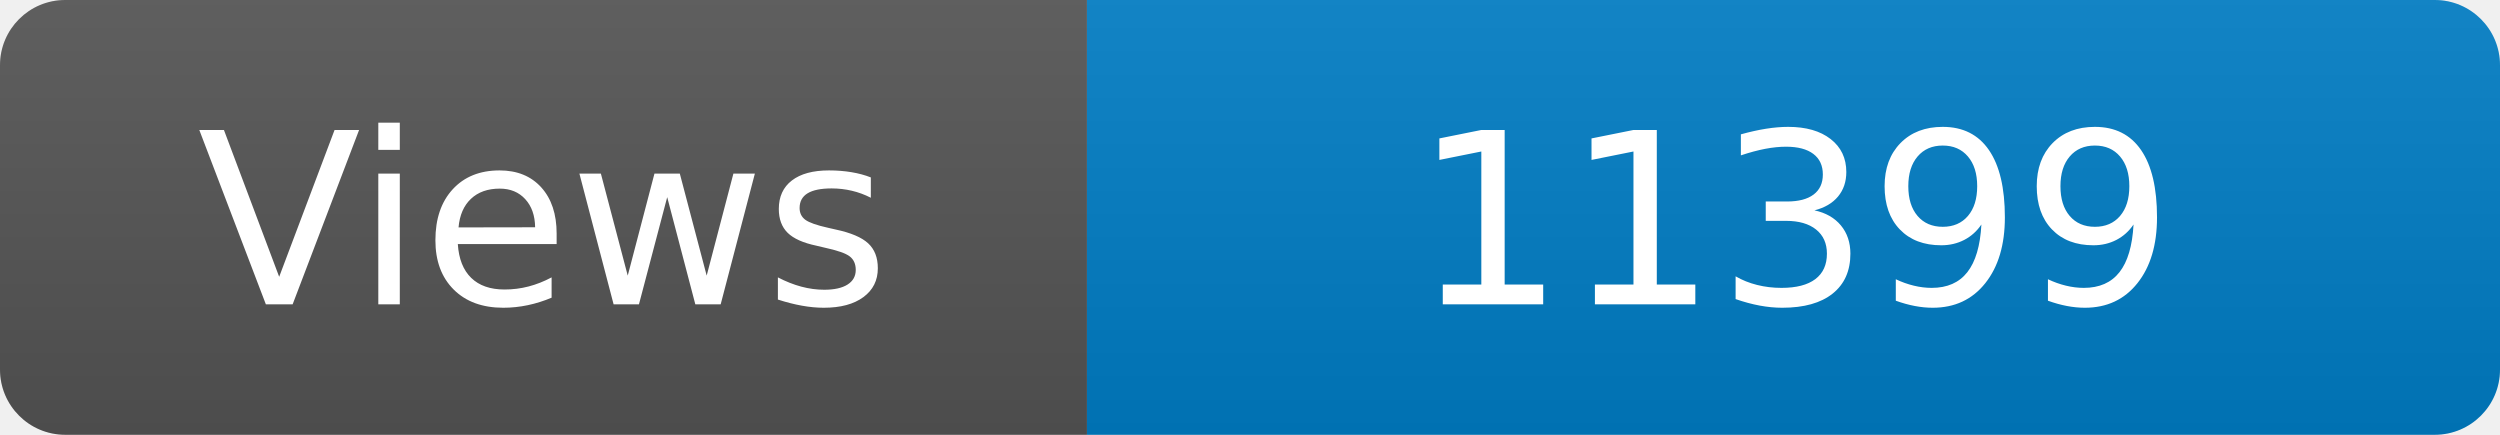
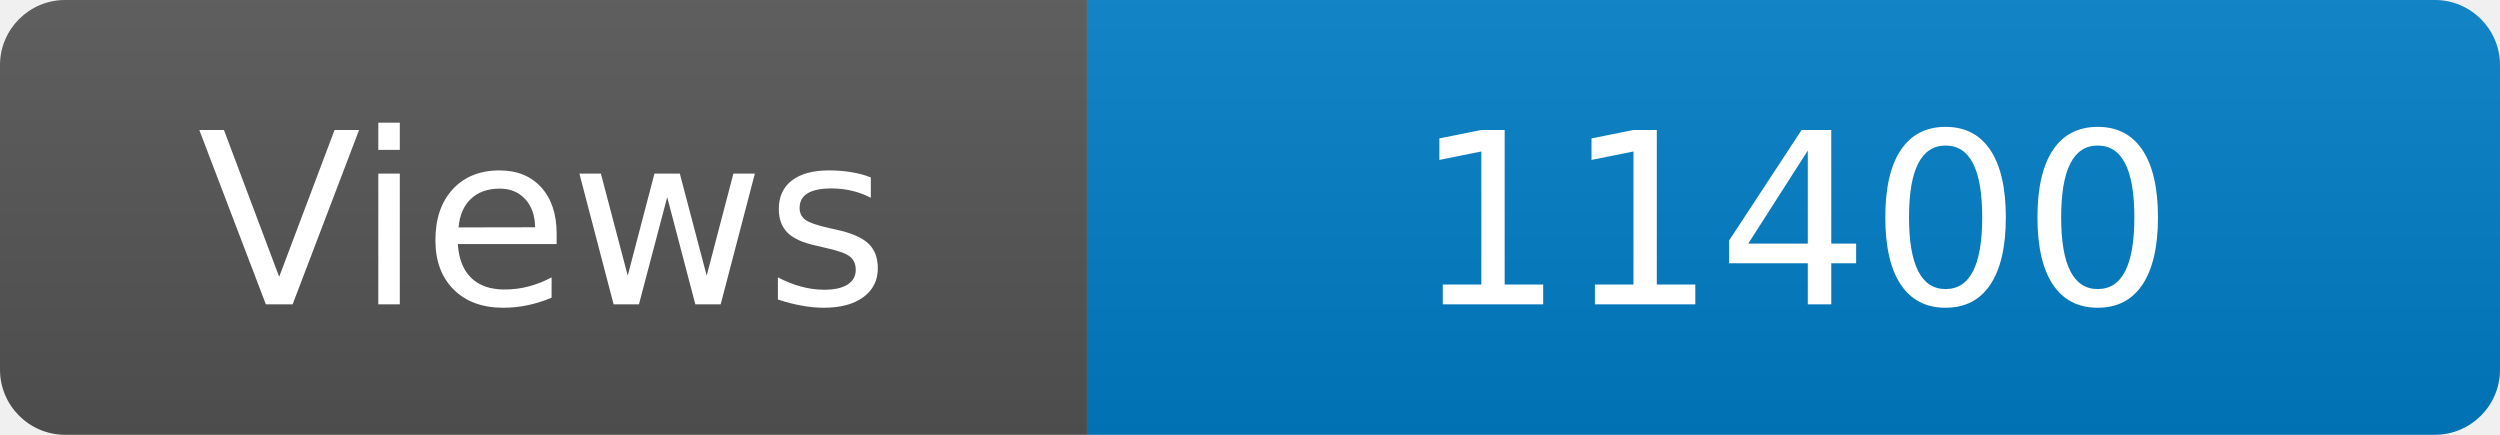
<svg xmlns="http://www.w3.org/2000/svg" width="115" height="20" role="img" aria-label="Maintained?: yes">
  <linearGradient id="s" x2="0" y2="100%">
    <stop offset="0" stop-color="#bbb" stop-opacity=".1" />
    <stop offset="1" stop-opacity=".1" />
  </linearGradient>
  <clipPath id="r">
    <rect width="115" height="20" rx="3" fill="#fff" />
  </clipPath>
  <g clip-path="url(#r)">
    <rect width="50" height="20" fill="#555" />
    <rect x="50" width="160" height="20" fill="#007ec6" />
    <rect width="115" height="20" fill="url(#s)" />
  </g>
  <g fill="#fff" text-anchor="middle" font-family="Verdana,Geneva,DejaVu Sans,sans-serif" font-size="110">
    <text x="250" y="140" transform="scale(.1)" fill="#fff">Views</text>
-     <text x="825" y="140" transform="scale(.1)" fill="#fff">11399</text>
+     <text x="825" y="140" transform="scale(.1)" fill="#fff">11400</text>
  </g>
</svg>
